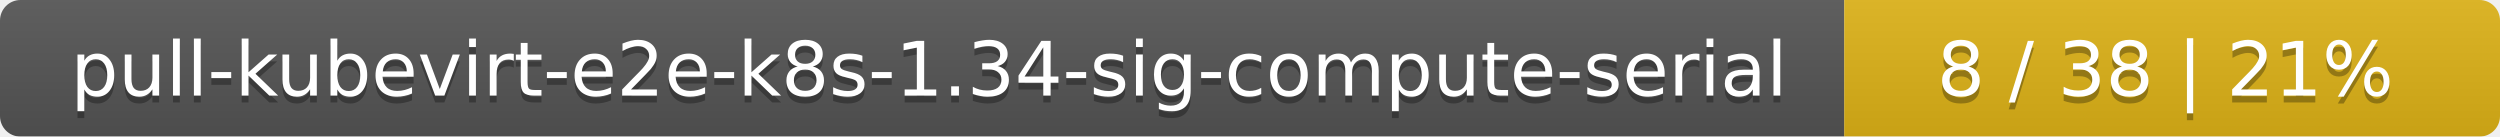
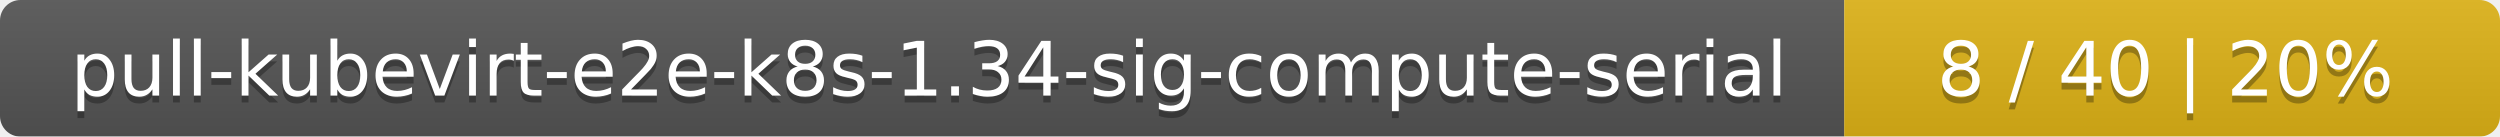
<svg xmlns="http://www.w3.org/2000/svg" width="366" height="20">
  <linearGradient id="smooth" x2="0" y2="100%">
    <stop offset="0" stop-color="#bbb" stop-opacity=".1" />
    <stop offset="1" stop-opacity=".1" />
  </linearGradient>
  <mask id="round">
    <rect width="366" height="20" rx="3" fill="#fff" />
  </mask>
  <g mask="url(#round)">
    <rect width="270" height="20" fill="#555" />
    <rect x="270" width="96" height="20" fill="#dfb317" />
    <rect width="366" height="20" fill="url(#smooth)" />
  </g>
  <g fill="#fff" text-anchor="middle" font-family="DejaVu Sans,Verdana,Geneva,sans-serif" font-size="11">
    <text x="136" y="15" fill="#010101" fill-opacity=".3">pull-kubevirt-e2e-k8s-1.34-sig-compute-serial</text>
    <text x="136" y="14">pull-kubevirt-e2e-k8s-1.34-sig-compute-serial</text>
-     <text x="317" y="15" fill="#010101" fill-opacity=".3">8 / 38    |    21%</text>
-     <text x="317" y="14">8 / 38    |    21%</text>
+     <text x="317" y="15" fill="#010101" fill-opacity=".3">8 / 40    |    20%</text>
+     <text x="317" y="14">8 / 40    |    20%</text>
  </g>
</svg>
